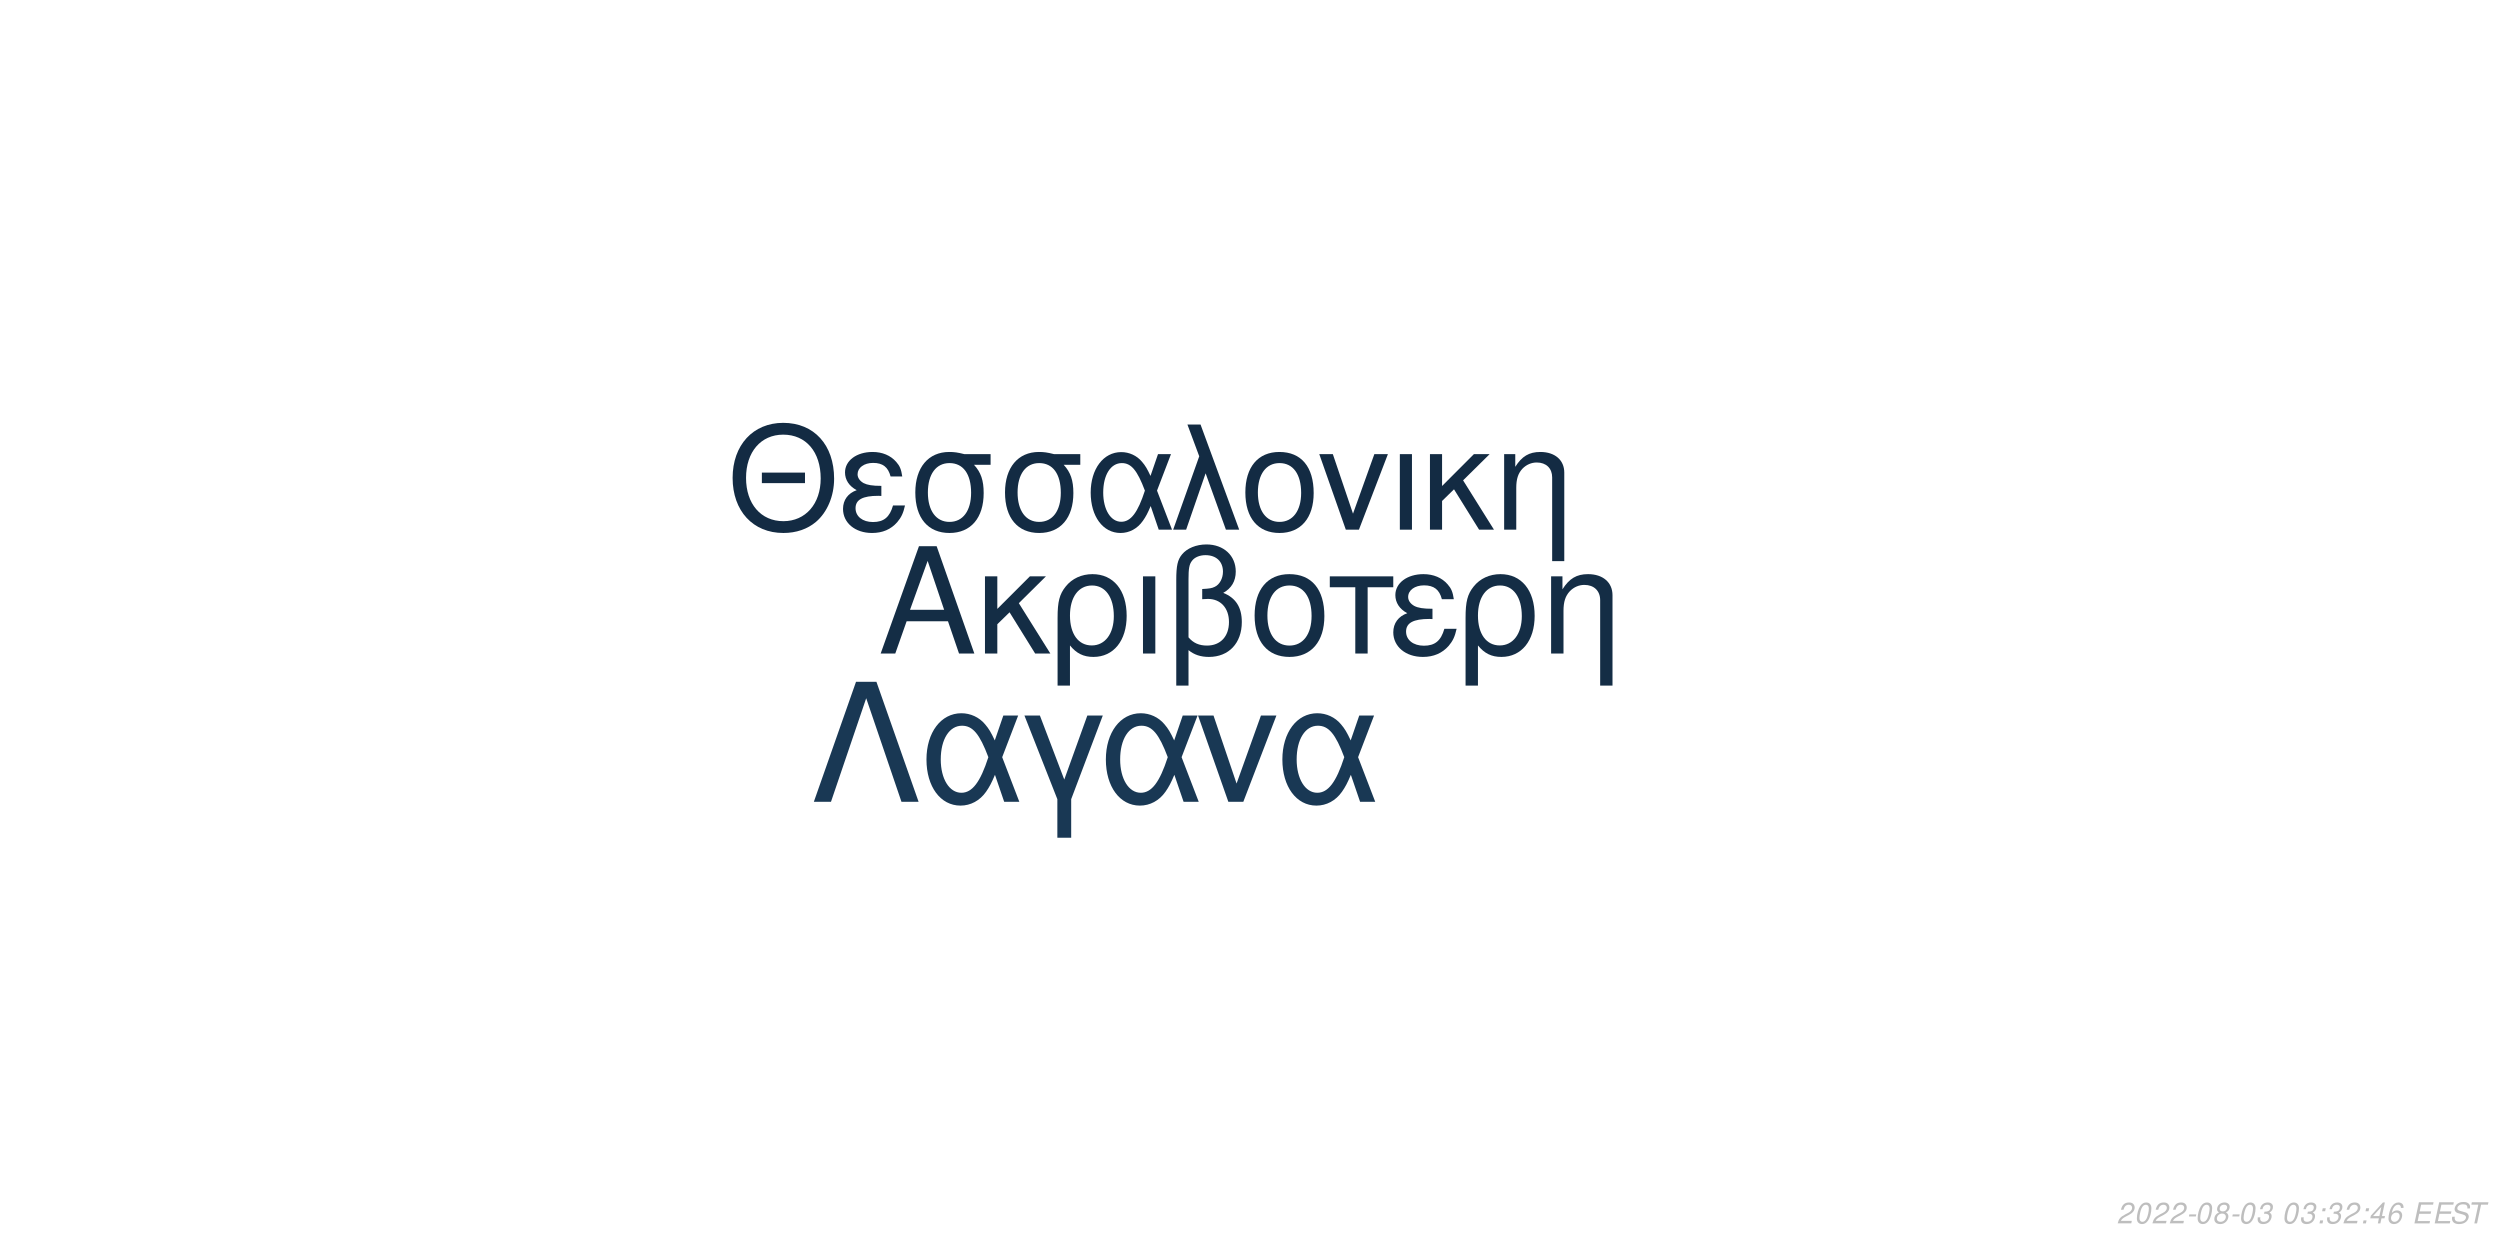
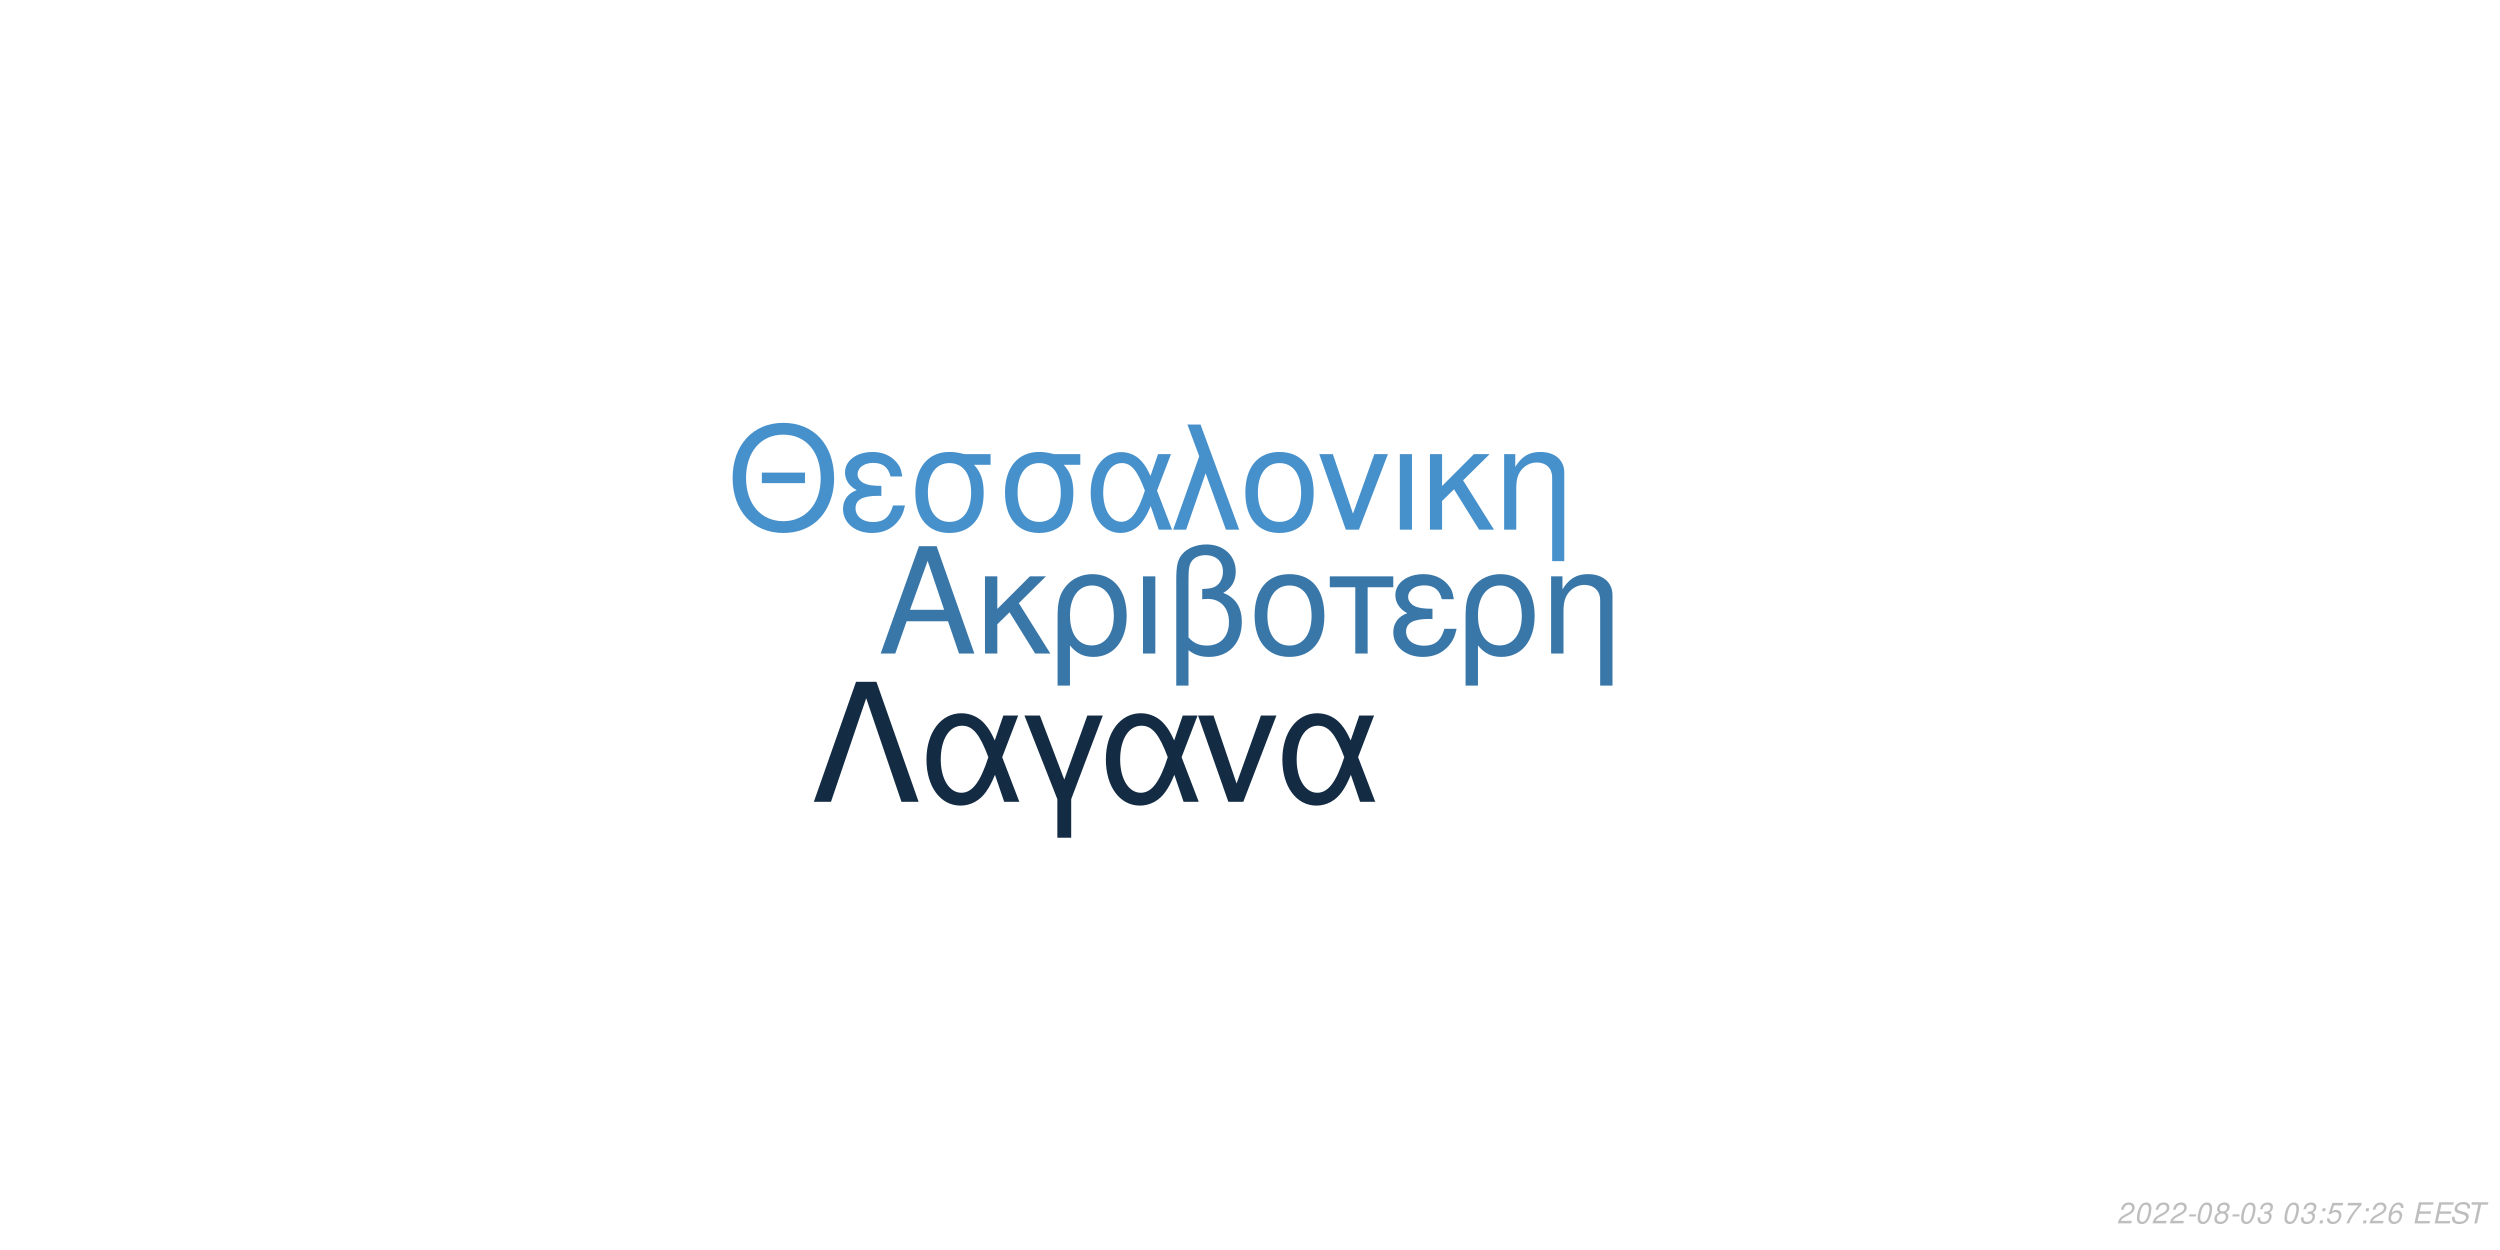
<svg xmlns="http://www.w3.org/2000/svg" xmlns:xlink="http://www.w3.org/1999/xlink" width="864pt" height="432pt" viewBox="0 0 864 432" version="1.1">
  <defs>
    <g>
      <symbol overflow="visible" id="glyph0-0">
        <path style="stroke:none;" d="" />
      </symbol>
      <symbol overflow="visible" id="glyph0-1">
        <path style="stroke:none;" d="M 24.125 -11.141 L 27.938 0 L 33.234 0 L 20.203 -37.094 L 14.094 -37.094 L 0.859 0 L 5.906 0 L 9.828 -11.141 Z M 22.797 -15.109 L 11 -15.109 L 17.094 -32.016 Z M 22.797 -15.109 " />
      </symbol>
      <symbol overflow="visible" id="glyph0-2">
        <path style="stroke:none;" d="M 7.172 -15.422 L 7.172 -26.672 L 2.906 -26.672 L 2.906 0 L 7.172 0 L 7.172 -10.125 L 11.406 -14.25 L 20.25 0 L 25.5 0 L 14.609 -17.406 L 23.969 -26.672 L 18.422 -26.672 Z M 7.172 -15.422 " />
      </symbol>
      <symbol overflow="visible" id="glyph0-3">
        <path style="stroke:none;" d="M 3 11.094 L 7.281 11.094 L 7.281 -2.797 C 9.516 -0.047 11.953 1.172 15.375 1.172 C 22.344 1.172 26.875 -4.422 26.875 -13.031 C 26.875 -21.891 22.297 -27.438 15.062 -27.438 C 11.297 -27.438 7.984 -25.906 5.797 -23.156 C 3.672 -20.516 3 -17.969 3 -12.359 Z M 14.906 -23.516 C 19.547 -23.516 22.438 -19.438 22.438 -12.922 C 22.438 -6.812 19.391 -2.797 14.812 -2.797 C 10.172 -2.797 7.281 -6.766 7.281 -13.125 C 7.281 -19.484 10.234 -23.516 14.906 -23.516 Z M 14.906 -23.516 " />
      </symbol>
      <symbol overflow="visible" id="glyph0-4">
        <path style="stroke:none;" d="M 3.516 0 L 7.781 0 L 7.781 -26.672 L 3.516 -26.672 Z M 3.516 0 " />
      </symbol>
      <symbol overflow="visible" id="glyph0-5">
        <path style="stroke:none;" d="M 4.016 11.094 L 8.25 11.094 L 8.25 -1.172 C 10.172 0.406 12.422 1.172 15.312 1.172 C 22.188 1.172 26.672 -3.609 26.672 -10.891 C 26.672 -15.984 24.578 -19.234 20.25 -20.969 C 23.109 -22.547 24.578 -25.031 24.578 -28.344 C 24.578 -33.844 20.406 -37.703 14.453 -37.703 C 10.938 -37.703 7.734 -36.391 6 -34.25 C 4.484 -32.422 4.016 -30.328 4.016 -25.391 Z M 8.25 -25.656 C 8.25 -29.359 8.5 -30.844 9.469 -32.062 C 10.375 -33.281 12.156 -34 14.094 -34 C 17.812 -34 20.156 -31.812 20.156 -28.297 C 20.156 -25.953 18.984 -23.812 17.297 -23.047 C 16.281 -22.547 15.469 -22.438 12.984 -22.297 L 12.984 -18.781 C 13.734 -18.828 14.344 -18.875 14.969 -18.875 C 19.344 -18.875 22.234 -15.719 22.234 -10.891 C 22.234 -5.906 19.281 -2.75 14.656 -2.75 C 11.953 -2.75 9.922 -3.609 8.25 -5.594 Z M 8.25 -25.656 " />
      </symbol>
      <symbol overflow="visible" id="glyph0-6">
        <path style="stroke:none;" d="M 14.094 -27.438 C 6.562 -27.438 2.094 -22.094 2.094 -13.125 C 2.094 -4.125 6.562 1.172 14.141 1.172 C 21.672 1.172 26.203 -4.172 26.203 -12.922 C 26.203 -22.188 21.828 -27.438 14.094 -27.438 Z M 14.141 -23.516 C 18.938 -23.516 21.781 -19.594 21.781 -12.984 C 21.781 -6.672 18.828 -2.75 14.141 -2.75 C 9.422 -2.75 6.516 -6.672 6.516 -13.125 C 6.516 -19.594 9.422 -23.516 14.141 -23.516 Z M 14.141 -23.516 " />
      </symbol>
      <symbol overflow="visible" id="glyph0-7">
        <path style="stroke:none;" d="M 7.891 0 L 12.156 0 L 12.156 -22.906 L 21.016 -22.906 L 21.016 -26.672 L -0.922 -26.672 L -0.922 -22.906 L 7.891 -22.906 Z M 7.891 0 " />
      </symbol>
      <symbol overflow="visible" id="glyph0-8">
        <path style="stroke:none;" d="M 14.562 -15.469 C 11.344 -15.469 9.562 -15.781 8.297 -16.438 C 6.922 -17.203 6.156 -18.328 6.156 -19.547 C 6.156 -21.891 8.453 -23.562 11.656 -23.562 C 15.062 -23.562 16.953 -22.094 17.812 -18.781 L 21.938 -18.781 C 21.578 -21.266 21.062 -22.5 19.797 -23.922 C 17.812 -26.203 14.906 -27.438 11.453 -27.438 C 5.797 -27.438 1.734 -24.375 1.734 -20.203 C 1.734 -17.609 3.156 -15.375 5.859 -13.938 C 2.797 -12.875 1.016 -10.484 1.016 -7.328 C 1.016 -2.391 5.297 1.172 11.25 1.172 C 14.969 1.172 17.906 -0.109 20.156 -2.641 C 21.578 -4.328 22.297 -5.797 22.906 -8.547 L 18.672 -8.547 C 17.5 -4.422 15.422 -2.703 11.609 -2.703 C 7.938 -2.703 5.438 -4.688 5.438 -7.578 C 5.438 -10.578 7.938 -11.953 13.484 -11.953 C 13.641 -11.953 14.094 -11.953 14.562 -11.906 Z M 14.562 -15.469 " />
      </symbol>
      <symbol overflow="visible" id="glyph0-9">
        <path style="stroke:none;" d="M 3.562 -26.672 L 3.562 0 L 7.844 0 L 7.844 -14.703 C 7.844 -17.906 8.5 -19.891 10.031 -21.531 C 11.406 -22.953 13.188 -23.719 15.062 -23.719 C 18.375 -23.719 20.516 -21.672 20.516 -18.469 L 20.516 11.094 L 24.781 11.094 L 24.781 -20.156 C 24.781 -24.578 21.469 -27.438 16.328 -27.438 C 12.359 -27.438 9.828 -25.906 7.484 -22.188 L 7.484 -26.672 Z M 3.562 -26.672 " />
      </symbol>
      <symbol overflow="visible" id="glyph1-0">
        <path style="stroke:none;" d="" />
      </symbol>
      <symbol overflow="visible" id="glyph1-1">
        <path style="stroke:none;" d="M 26.859 -19.734 L 11.953 -19.734 L 11.953 -16.094 L 26.859 -16.094 Z M 19.328 -36.922 C 8.922 -36.922 1.844 -29.25 1.844 -17.891 C 1.844 -6.484 8.875 1.141 19.391 1.141 C 23.812 1.141 27.703 -0.203 30.641 -2.688 C 34.578 -6.031 36.922 -11.656 36.922 -17.594 C 36.922 -29.297 30 -36.922 19.328 -36.922 Z M 19.328 -32.844 C 27.203 -32.844 32.281 -26.906 32.281 -17.688 C 32.281 -8.922 27.062 -2.938 19.391 -2.938 C 11.609 -2.938 6.484 -8.922 6.484 -17.891 C 6.484 -26.859 11.609 -32.844 19.328 -32.844 Z M 19.328 -32.844 " />
      </symbol>
      <symbol overflow="visible" id="glyph1-2">
        <path style="stroke:none;" d="M 14.25 -15.141 C 11.109 -15.141 9.375 -15.453 8.125 -16.094 C 6.781 -16.844 6.031 -17.938 6.031 -19.141 C 6.031 -21.422 8.266 -23.078 11.406 -23.078 C 14.75 -23.078 16.594 -21.625 17.438 -18.391 L 21.469 -18.391 C 21.125 -20.828 20.625 -22.031 19.391 -23.422 C 17.438 -25.656 14.594 -26.859 11.219 -26.859 C 5.688 -26.859 1.688 -23.875 1.688 -19.781 C 1.688 -17.234 3.094 -15.047 5.734 -13.656 C 2.734 -12.609 1 -10.266 1 -7.172 C 1 -2.344 5.188 1.141 11.016 1.141 C 14.656 1.141 17.547 -0.094 19.734 -2.594 C 21.125 -4.234 21.828 -5.688 22.422 -8.375 L 18.281 -8.375 C 17.141 -4.328 15.094 -2.641 11.359 -2.641 C 7.766 -2.641 5.328 -4.578 5.328 -7.422 C 5.328 -10.359 7.766 -11.703 13.203 -11.703 C 13.359 -11.703 13.797 -11.703 14.25 -11.656 Z M 14.25 -15.141 " />
      </symbol>
      <symbol overflow="visible" id="glyph1-3">
        <path style="stroke:none;" d="M 29 -26.109 L 19.938 -26.109 C 17.594 -26.703 16.438 -26.859 14.703 -26.859 C 7.469 -26.859 2.984 -21.469 2.984 -12.859 C 2.984 -4.031 7.375 1.141 14.797 1.141 C 22.172 1.141 26.609 -4.078 26.609 -12.656 C 26.609 -17.047 25.656 -19.828 23.266 -22.422 L 29 -22.422 Z M 14.797 -23.016 C 19.531 -23.016 22.266 -19.234 22.266 -12.75 C 22.266 -6.531 19.438 -2.688 14.797 -2.688 C 10.172 -2.688 7.328 -6.531 7.328 -12.859 C 7.328 -19.188 10.172 -23.016 14.797 -23.016 Z M 14.797 -23.016 " />
      </symbol>
      <symbol overflow="visible" id="glyph1-4">
        <path style="stroke:none;" d="M 29.344 -26.109 L 24.859 -26.109 L 22.266 -18.578 C 21.125 -21.031 20.484 -22.125 19.328 -23.469 C 17.547 -25.609 14.906 -26.812 12.156 -26.812 C 5.984 -26.812 1.594 -20.984 1.594 -12.812 C 1.594 -4.578 5.828 1.141 11.906 1.141 C 14.953 1.141 17.734 -0.344 19.625 -3.047 C 20.672 -4.531 21.281 -5.688 22.328 -8.172 L 25.109 0 L 29.703 0 L 24.516 -13.5 Z M 20.328 -13.5 C 17.891 -5.922 15.453 -2.734 12.156 -2.734 C 8.516 -2.734 5.922 -6.922 5.922 -12.812 C 5.922 -18.938 8.516 -23.016 12.359 -23.016 C 15.594 -23.016 17.688 -20.531 20.328 -13.5 Z M 20.328 -13.5 " />
      </symbol>
      <symbol overflow="visible" id="glyph1-5">
        <path style="stroke:none;" d="M 1.094 0 L 5.578 0 L 12.312 -19.484 L 19.328 0 L 23.922 0 L 10.562 -36.328 L 6.031 -36.328 L 10.109 -25.359 Z M 1.094 0 " />
      </symbol>
      <symbol overflow="visible" id="glyph1-6">
        <path style="stroke:none;" d="M 13.797 -26.859 C 6.422 -26.859 2.047 -21.625 2.047 -12.859 C 2.047 -4.031 6.422 1.141 13.859 1.141 C 21.234 1.141 25.656 -4.078 25.656 -12.656 C 25.656 -21.719 21.375 -26.859 13.797 -26.859 Z M 13.859 -23.016 C 18.531 -23.016 21.328 -19.188 21.328 -12.703 C 21.328 -6.531 18.438 -2.688 13.859 -2.688 C 9.219 -2.688 6.375 -6.531 6.375 -12.859 C 6.375 -19.188 9.219 -23.016 13.859 -23.016 Z M 13.859 -23.016 " />
      </symbol>
      <symbol overflow="visible" id="glyph1-7">
        <path style="stroke:none;" d="M 14.297 0 L 24.312 -26.109 L 19.625 -26.109 L 12.25 -5.531 L 5.281 -26.109 L 0.594 -26.109 L 9.766 0 Z M 14.297 0 " />
      </symbol>
      <symbol overflow="visible" id="glyph1-8">
        <path style="stroke:none;" d="M 3.438 0 L 7.625 0 L 7.625 -26.109 L 3.438 -26.109 Z M 3.438 0 " />
      </symbol>
      <symbol overflow="visible" id="glyph1-9">
        <path style="stroke:none;" d="M 7.031 -15.094 L 7.031 -26.109 L 2.844 -26.109 L 2.844 0 L 7.031 0 L 7.031 -9.922 L 11.156 -13.953 L 19.828 0 L 24.969 0 L 14.297 -17.047 L 23.469 -26.109 L 18.031 -26.109 Z M 7.031 -15.094 " />
      </symbol>
      <symbol overflow="visible" id="glyph1-10">
        <path style="stroke:none;" d="M 3.484 -26.109 L 3.484 0 L 7.672 0 L 7.672 -14.406 C 7.672 -17.547 8.328 -19.484 9.812 -21.078 C 11.156 -22.469 12.906 -23.219 14.75 -23.219 C 17.984 -23.219 20.078 -21.234 20.078 -18.094 L 20.078 10.859 L 24.266 10.859 L 24.266 -19.734 C 24.266 -24.062 21.031 -26.859 16 -26.859 C 12.109 -26.859 9.609 -25.359 7.328 -21.719 L 7.328 -26.109 Z M 3.484 -26.109 " />
      </symbol>
      <symbol overflow="visible" id="glyph2-0">
        <path style="stroke:none;" d="" />
      </symbol>
      <symbol overflow="visible" id="glyph2-1">
        <path style="stroke:none;" d="M 22.531 -41.484 L 15.484 -41.484 L 0.906 0 L 6.828 0 L 19 -35.797 L 31.188 0 L 37.109 0 Z M 22.531 -41.484 " />
      </symbol>
      <symbol overflow="visible" id="glyph2-2">
        <path style="stroke:none;" d="M 33.516 -29.812 L 28.391 -29.812 L 25.438 -21.219 C 24.125 -24.016 23.391 -25.266 22.078 -26.797 C 20.031 -29.25 17.016 -30.609 13.891 -30.609 C 6.828 -30.609 1.828 -23.953 1.828 -14.625 C 1.828 -5.234 6.656 1.312 13.594 1.312 C 17.078 1.312 20.266 -0.391 22.422 -3.469 C 23.609 -5.172 24.297 -6.484 25.5 -9.328 L 28.688 0 L 33.922 0 L 28 -15.422 Z M 23.219 -15.422 C 20.422 -6.766 17.641 -3.125 13.891 -3.125 C 9.734 -3.125 6.766 -7.906 6.766 -14.625 C 6.766 -21.625 9.734 -26.297 14.109 -26.297 C 17.812 -26.297 20.203 -23.453 23.219 -15.422 Z M 23.219 -15.422 " />
      </symbol>
      <symbol overflow="visible" id="glyph2-3">
        <path style="stroke:none;" d="M 12.062 12.406 L 16.844 12.406 L 16.844 -0.906 L 27.766 -29.812 L 22.422 -29.812 L 14.453 -7.688 L 6.031 -29.812 L 0.688 -29.812 L 12.062 -0.906 Z M 12.062 12.406 " />
      </symbol>
      <symbol overflow="visible" id="glyph2-4">
        <path style="stroke:none;" d="M 16.328 0 L 27.766 -29.812 L 22.422 -29.812 L 14 -6.312 L 6.031 -29.812 L 0.688 -29.812 L 11.156 0 Z M 16.328 0 " />
      </symbol>
      <symbol overflow="visible" id="glyph3-0">
        <path style="stroke:none;" d="" />
      </symbol>
      <symbol overflow="visible" id="glyph3-1">
        <path style="stroke:none;" d="M 5.234 -0.875 L 1.469 -0.875 C 1.641 -1.375 2.203 -1.891 3.109 -2.344 L 4.234 -2.938 C 5.562 -3.625 6.219 -4.469 6.219 -5.484 C 6.219 -5.938 6.062 -6.359 5.797 -6.656 C 5.469 -7.047 4.984 -7.234 4.312 -7.234 C 2.766 -7.234 1.891 -6.453 1.484 -4.734 L 2.375 -4.734 C 2.484 -5.188 2.609 -5.484 2.797 -5.75 C 3.094 -6.203 3.609 -6.453 4.188 -6.453 C 4.891 -6.453 5.344 -6.031 5.344 -5.375 C 5.344 -4.703 4.859 -4.094 4.016 -3.656 L 2.984 -3.125 C 1.234 -2.188 0.797 -1.656 0.344 -0.016 L 5.047 -0.016 Z M 5.234 -0.875 " />
      </symbol>
      <symbol overflow="visible" id="glyph3-2">
        <path style="stroke:none;" d="M 4.203 -7.234 C 3.375 -7.234 2.688 -6.812 2.125 -5.984 C 1.484 -5.047 0.984 -3.188 0.984 -1.734 C 0.984 -1.109 1.172 -0.562 1.484 -0.266 C 1.797 0.047 2.281 0.234 2.766 0.234 C 3.625 0.234 4.281 -0.156 4.859 -1.016 C 5.516 -1.953 6 -3.797 6 -5.266 C 6 -6.5 5.328 -7.234 4.203 -7.234 Z M 4.094 -6.453 C 4.734 -6.453 5.125 -5.984 5.125 -5.156 C 5.125 -4.203 4.781 -2.625 4.406 -1.812 C 3.984 -0.938 3.516 -0.547 2.875 -0.547 C 2.25 -0.547 1.875 -1.031 1.875 -1.828 C 1.875 -2.797 2.203 -4.344 2.594 -5.203 C 2.984 -6.047 3.453 -6.453 4.094 -6.453 Z M 4.094 -6.453 " />
      </symbol>
      <symbol overflow="visible" id="glyph3-3">
        <path style="stroke:none;" d="M 3.516 -3.125 L 1.125 -3.125 L 0.969 -2.406 L 3.359 -2.406 Z M 3.516 -3.125 " />
      </symbol>
      <symbol overflow="visible" id="glyph3-4">
        <path style="stroke:none;" d="M 4.766 -3.797 C 5.078 -3.969 5.234 -4.078 5.438 -4.234 C 5.812 -4.594 6.062 -5.172 6.062 -5.734 C 6.062 -6.625 5.344 -7.234 4.266 -7.234 C 2.812 -7.234 1.703 -6.219 1.703 -4.875 C 1.703 -4.406 1.875 -4.125 2.359 -3.812 C 1.297 -3.312 0.75 -2.516 0.75 -1.469 C 0.75 -0.438 1.547 0.234 2.812 0.234 C 3.656 0.234 4.359 -0.094 4.938 -0.734 C 5.359 -1.234 5.609 -1.859 5.609 -2.438 C 5.609 -3.047 5.312 -3.516 4.766 -3.797 Z M 4.109 -6.453 C 4.797 -6.453 5.188 -6.125 5.188 -5.578 C 5.188 -5.266 5.062 -4.922 4.859 -4.672 C 4.562 -4.312 4.188 -4.156 3.656 -4.156 C 2.984 -4.156 2.594 -4.453 2.594 -4.984 C 2.594 -5.859 3.203 -6.453 4.109 -6.453 Z M 3.453 -3.406 C 4.234 -3.406 4.734 -2.984 4.734 -2.312 C 4.734 -1.312 3.922 -0.547 2.875 -0.547 C 2.125 -0.547 1.625 -0.969 1.625 -1.625 C 1.625 -2.609 2.438 -3.406 3.453 -3.406 Z M 3.453 -3.406 " />
      </symbol>
      <symbol overflow="visible" id="glyph3-5">
        <path style="stroke:none;" d="M 2.922 -3.312 C 3.125 -3.344 3.234 -3.344 3.375 -3.344 C 4.203 -3.344 4.688 -3 4.688 -2.406 C 4.688 -1.312 3.906 -0.547 2.781 -0.547 C 2.047 -0.547 1.594 -0.938 1.594 -1.562 C 1.594 -1.719 1.609 -1.844 1.656 -2.094 L 0.766 -2.094 C 0.734 -1.797 0.719 -1.641 0.719 -1.469 C 0.719 -0.375 1.406 0.234 2.641 0.234 C 3.547 0.234 4.297 -0.078 4.812 -0.656 C 5.266 -1.156 5.562 -1.875 5.562 -2.547 C 5.562 -3.125 5.344 -3.453 4.797 -3.734 C 5.641 -4.234 6.016 -4.844 6.016 -5.734 C 6.016 -6.656 5.312 -7.234 4.203 -7.234 C 3.375 -7.234 2.672 -6.938 2.188 -6.375 C 1.891 -6.031 1.703 -5.641 1.516 -4.906 L 2.391 -4.906 C 2.5 -5.359 2.594 -5.594 2.734 -5.812 C 3.047 -6.234 3.516 -6.453 4.078 -6.453 C 4.734 -6.453 5.141 -6.125 5.141 -5.578 C 5.141 -5.188 5.016 -4.797 4.797 -4.547 C 4.516 -4.234 4 -4.062 3.266 -4.062 L 3.078 -4.062 Z M 2.922 -3.312 " />
      </symbol>
      <symbol overflow="visible" id="glyph3-6">
        <path style="stroke:none;" d="" />
      </symbol>
      <symbol overflow="visible" id="glyph3-7">
        <path style="stroke:none;" d="M 2.359 -1.031 L 1.312 -1.031 L 1.094 0 L 2.141 0 Z M 3.266 -5.234 L 2.219 -5.234 L 2 -4.203 L 3.047 -4.203 Z M 3.266 -5.234 " />
      </symbol>
      <symbol overflow="visible" id="glyph3-8">
-         <path style="stroke:none;" d="M 3.625 -1.75 L 3.266 0 L 4.141 0 L 4.516 -1.75 L 5.562 -1.75 L 5.734 -2.531 L 4.688 -2.531 L 5.688 -7.234 L 5.016 -7.234 L 0.844 -2.672 L 0.641 -1.75 Z M 3.797 -2.531 L 1.594 -2.531 L 4.469 -5.703 Z M 3.797 -2.531 " />
+         <path style="stroke:none;" d="M 6.297 -7.094 L 2.594 -7.094 L 1.234 -3.234 L 2.047 -3.234 C 2.656 -3.766 2.938 -3.906 3.531 -3.906 C 4.328 -3.906 4.797 -3.453 4.797 -2.688 C 4.797 -1.438 3.969 -0.547 2.828 -0.547 C 2.031 -0.547 1.609 -0.938 1.578 -1.734 L 0.703 -1.734 L 0.703 -1.516 C 0.703 -0.938 0.844 -0.547 1.188 -0.266 C 1.562 0.062 2.078 0.234 2.703 0.234 C 3.656 0.234 4.391 -0.156 4.984 -0.922 C 5.422 -1.5 5.672 -2.234 5.672 -2.953 C 5.672 -4 4.938 -4.672 3.812 -4.672 C 3.328 -4.672 2.906 -4.547 2.406 -4.234 L 3.109 -6.219 L 6.109 -6.219 Z M 6.297 -7.094 " />
      </symbol>
      <symbol overflow="visible" id="glyph3-9">
+         <path style="stroke:none;" d="M 6.703 -7.094 L 1.953 -7.094 L 1.766 -6.219 L 5.594 -6.219 C 3.344 -3.688 2.266 -2.109 1.375 0 L 2.344 0 C 3.031 -1.906 4.828 -4.594 6.547 -6.281 Z M 6.703 -7.094 " />
+       </symbol>
+       <symbol overflow="visible" id="glyph3-10">
        <path style="stroke:none;" d="M 6.125 -5.344 L 6.141 -5.625 C 6.141 -6.609 5.453 -7.234 4.391 -7.234 C 3.438 -7.234 2.641 -6.719 2.016 -5.703 C 1.422 -4.781 0.938 -2.953 0.938 -1.688 C 0.938 -0.516 1.688 0.234 2.859 0.234 C 3.703 0.234 4.438 -0.156 5 -0.875 C 5.406 -1.422 5.672 -2.156 5.672 -2.766 C 5.672 -3.812 4.969 -4.5 3.906 -4.5 C 3.234 -4.5 2.672 -4.234 2.094 -3.625 C 2.406 -5.375 3.234 -6.453 4.25 -6.453 C 4.703 -6.453 5.062 -6.234 5.172 -5.844 C 5.203 -5.719 5.234 -5.578 5.25 -5.344 Z M 3.656 -3.734 C 4.344 -3.734 4.797 -3.281 4.797 -2.625 C 4.797 -1.469 3.984 -0.547 2.984 -0.547 C 2.297 -0.547 1.812 -1.047 1.812 -1.766 C 1.812 -2.859 2.625 -3.734 3.656 -3.734 Z M 3.656 -3.734 " />
      </symbol>
-       <symbol overflow="visible" id="glyph3-10">
+       <symbol overflow="visible" id="glyph3-11">
        <path style="stroke:none;" d="M 2.547 -3.312 L 6.5 -3.312 L 6.688 -4.141 L 2.719 -4.141 L 3.219 -6.469 L 7.344 -6.469 L 7.516 -7.297 L 2.453 -7.297 L 0.906 0 L 6.125 0 L 6.297 -0.812 L 2.016 -0.812 Z M 2.547 -3.312 " />
      </symbol>
-       <symbol overflow="visible" id="glyph3-11">
+       <symbol overflow="visible" id="glyph3-12">
        <path style="stroke:none;" d="M 7.062 -5.156 C 7.125 -5.438 7.141 -5.562 7.141 -5.703 C 7.141 -6.156 6.938 -6.594 6.594 -6.891 C 6.188 -7.25 5.656 -7.406 4.875 -7.406 C 3.844 -7.406 3.047 -7.125 2.5 -6.562 C 2.094 -6.141 1.781 -5.438 1.781 -4.922 C 1.781 -4.297 2.219 -3.766 2.891 -3.562 L 4.594 -3.094 C 5.406 -2.859 5.734 -2.578 5.734 -2.094 C 5.734 -1.781 5.547 -1.406 5.266 -1.141 C 4.844 -0.766 4.266 -0.578 3.453 -0.578 C 2.328 -0.578 1.812 -0.984 1.812 -1.906 C 1.812 -2.047 1.812 -2.125 1.844 -2.312 L 0.984 -2.312 C 0.906 -2.062 0.891 -1.906 0.891 -1.688 C 0.891 -0.484 1.797 0.234 3.297 0.234 C 4.359 0.234 5.234 -0.062 5.812 -0.609 C 6.344 -1.078 6.688 -1.797 6.688 -2.375 C 6.688 -2.641 6.609 -2.906 6.453 -3.156 C 6.234 -3.5 5.938 -3.703 5.469 -3.828 L 3.75 -4.312 C 2.984 -4.547 2.734 -4.734 2.734 -5.188 C 2.734 -5.547 2.875 -5.844 3.188 -6.109 C 3.547 -6.438 4.031 -6.594 4.703 -6.594 C 5.266 -6.594 5.688 -6.484 5.906 -6.297 C 6.094 -6.125 6.219 -5.797 6.219 -5.516 C 6.219 -5.422 6.203 -5.344 6.188 -5.156 Z M 7.062 -5.156 " />
      </symbol>
-       <symbol overflow="visible" id="glyph3-12">
+       <symbol overflow="visible" id="glyph3-13">
        <path style="stroke:none;" d="M 4.938 -6.469 L 7.312 -6.469 L 7.484 -7.297 L 1.75 -7.297 L 1.578 -6.469 L 3.984 -6.469 L 2.609 0 L 3.547 0 Z M 4.938 -6.469 " />
      </symbol>
    </g>
  </defs>
  <g id="surface1">
    <rect x="0" y="0" width="864" height="432" style="fill:rgb(100%,100%,100%);fill-opacity:1;stroke:none;" />
-     <g style="fill:rgb(7.843%,17.647%,27.059%);fill-opacity:1;">
+     <g style="fill:rgb(22.353%,46.667%,66.275%);fill-opacity:1;">
      <use xlink:href="#glyph0-1" x="303.5" y="225.861" />
      <use xlink:href="#glyph0-2" x="337.5" y="225.861" />
      <use xlink:href="#glyph0-3" x="362.5" y="225.861" />
      <use xlink:href="#glyph0-4" x="391.5" y="225.861" />
      <use xlink:href="#glyph0-5" x="402.5" y="225.861" />
      <use xlink:href="#glyph0-6" x="431.5" y="225.861" />
      <use xlink:href="#glyph0-7" x="460.5" y="225.861" />
      <use xlink:href="#glyph0-8" x="480.5" y="225.861" />
      <use xlink:href="#glyph0-3" x="503.5" y="225.861" />
      <use xlink:href="#glyph0-9" x="532.5" y="225.861" />
    </g>
-     <g style="fill:rgb(7.451%,16.863%,26.275%);fill-opacity:1;">
+     <g style="fill:rgb(27.451%,56.471%,79.608%);fill-opacity:1;">
      <use xlink:href="#glyph1-1" x="251.348" y="183.058" />
      <use xlink:href="#glyph1-2" x="290.348" y="183.058" />
      <use xlink:href="#glyph1-3" x="313.348" y="183.058" />
      <use xlink:href="#glyph1-3" x="344.348" y="183.058" />
      <use xlink:href="#glyph1-4" x="375.348" y="183.058" />
      <use xlink:href="#glyph1-5" x="404.348" y="183.058" />
      <use xlink:href="#glyph1-6" x="428.348" y="183.058" />
      <use xlink:href="#glyph1-7" x="455.348" y="183.058" />
      <use xlink:href="#glyph1-8" x="480.348" y="183.058" />
      <use xlink:href="#glyph1-9" x="491.348" y="183.058" />
      <use xlink:href="#glyph1-10" x="516.348" y="183.058" />
    </g>
-     <g style="fill:rgb(9.804%,21.961%,32.941%);fill-opacity:1;">
+     <g style="fill:rgb(7.451%,16.863%,26.275%);fill-opacity:1;">
      <use xlink:href="#glyph2-1" x="280.359" y="277.105" />
      <use xlink:href="#glyph2-2" x="318.359" y="277.105" />
      <use xlink:href="#glyph2-3" x="353.359" y="277.105" />
      <use xlink:href="#glyph2-2" x="380.359" y="277.105" />
      <use xlink:href="#glyph2-4" x="413.359" y="277.105" />
      <use xlink:href="#glyph2-2" x="441.359" y="277.105" />
    </g>
    <g style="fill:rgb(74.51%,74.51%,74.51%);fill-opacity:1;">
      <use xlink:href="#glyph3-1" x="731.52" y="422.81" />
      <use xlink:href="#glyph3-2" x="737.52" y="422.81" />
      <use xlink:href="#glyph3-1" x="743.52" y="422.81" />
      <use xlink:href="#glyph3-1" x="749.52" y="422.81" />
      <use xlink:href="#glyph3-3" x="755.52" y="422.81" />
      <use xlink:href="#glyph3-2" x="758.52" y="422.81" />
      <use xlink:href="#glyph3-4" x="764.52" y="422.81" />
      <use xlink:href="#glyph3-3" x="770.52" y="422.81" />
      <use xlink:href="#glyph3-2" x="773.52" y="422.81" />
      <use xlink:href="#glyph3-5" x="779.52" y="422.81" />
      <use xlink:href="#glyph3-6" x="785.52" y="422.81" />
      <use xlink:href="#glyph3-2" x="788.52" y="422.81" />
      <use xlink:href="#glyph3-5" x="794.52" y="422.81" />
      <use xlink:href="#glyph3-7" x="800.52" y="422.81" />
-       <use xlink:href="#glyph3-5" x="803.52" y="422.81" />
-       <use xlink:href="#glyph3-1" x="809.52" y="422.81" />
+       <use xlink:href="#glyph3-8" x="803.52" y="422.81" />
+       <use xlink:href="#glyph3-9" x="809.52" y="422.81" />
      <use xlink:href="#glyph3-7" x="815.52" y="422.81" />
-       <use xlink:href="#glyph3-8" x="818.52" y="422.81" />
-       <use xlink:href="#glyph3-9" x="824.52" y="422.81" />
+       <use xlink:href="#glyph3-1" x="818.52" y="422.81" />
+       <use xlink:href="#glyph3-10" x="824.52" y="422.81" />
      <use xlink:href="#glyph3-6" x="830.52" y="422.81" />
-       <use xlink:href="#glyph3-10" x="833.52" y="422.81" />
-       <use xlink:href="#glyph3-10" x="840.52" y="422.81" />
-       <use xlink:href="#glyph3-11" x="846.52" y="422.81" />
-       <use xlink:href="#glyph3-12" x="852.52" y="422.81" />
+       <use xlink:href="#glyph3-11" x="833.52" y="422.81" />
+       <use xlink:href="#glyph3-11" x="840.52" y="422.81" />
+       <use xlink:href="#glyph3-12" x="846.52" y="422.81" />
+       <use xlink:href="#glyph3-13" x="852.52" y="422.81" />
    </g>
  </g>
</svg>
